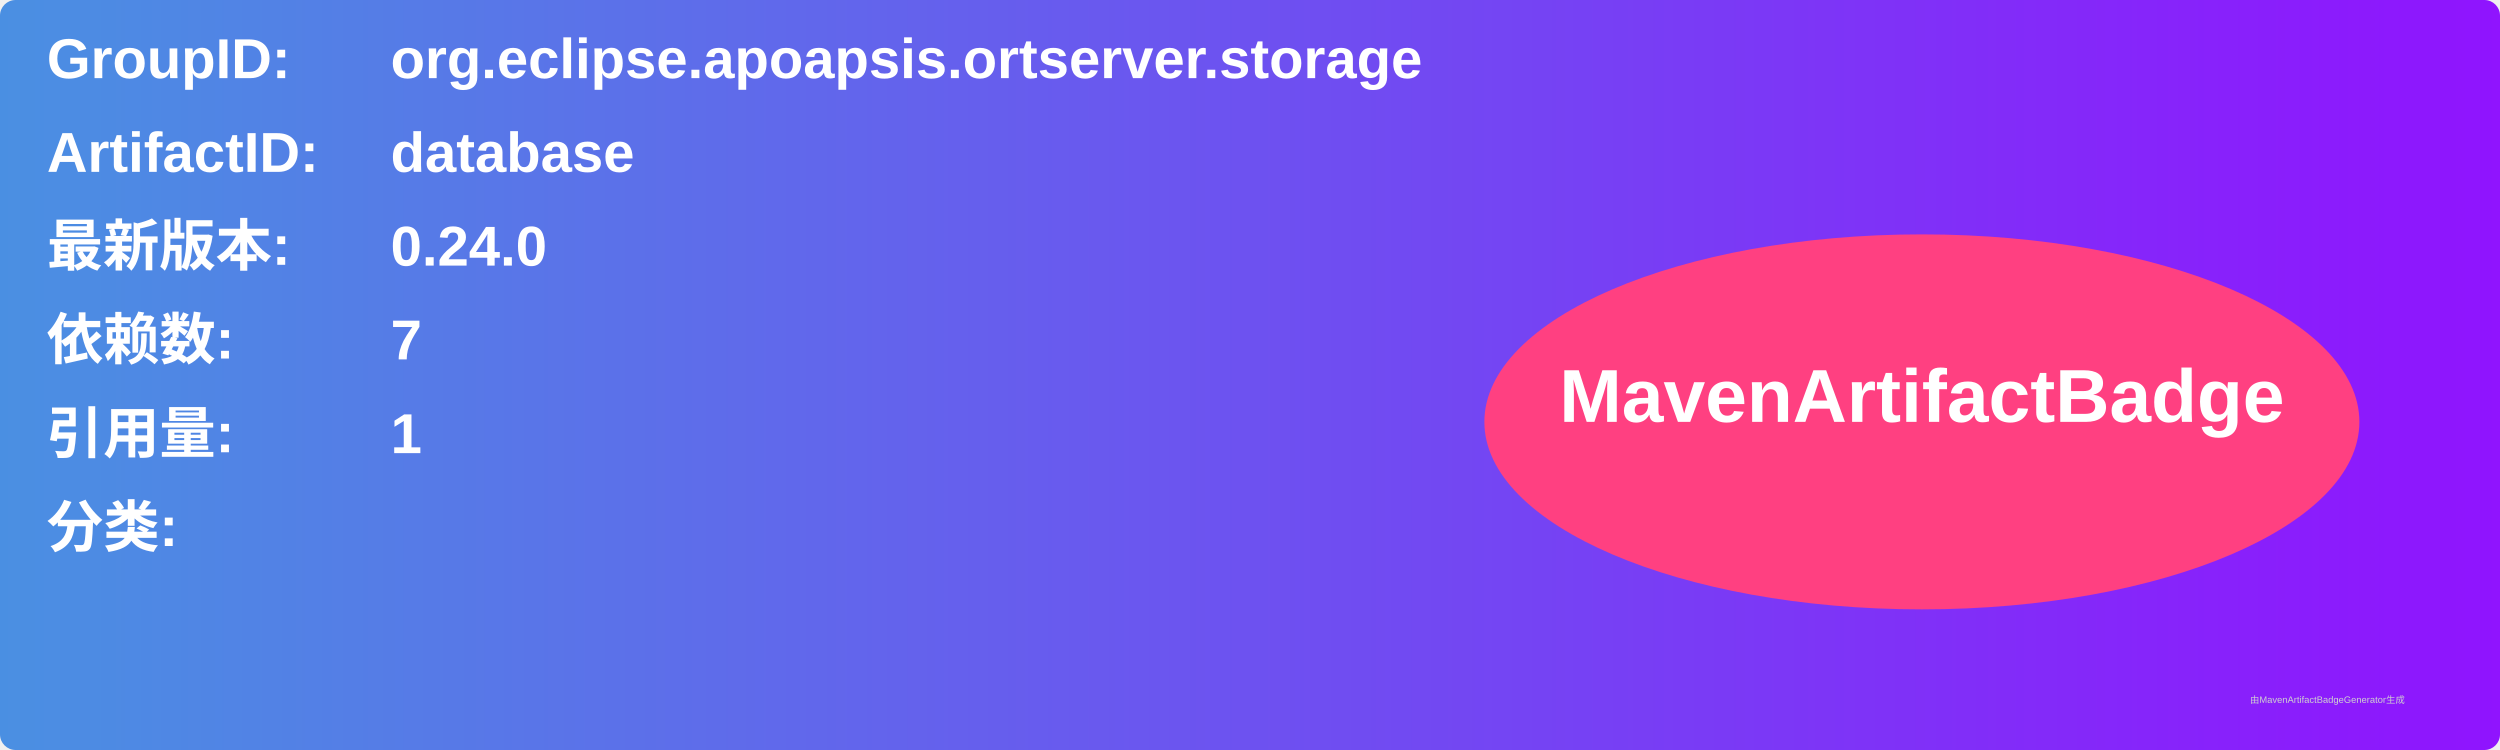
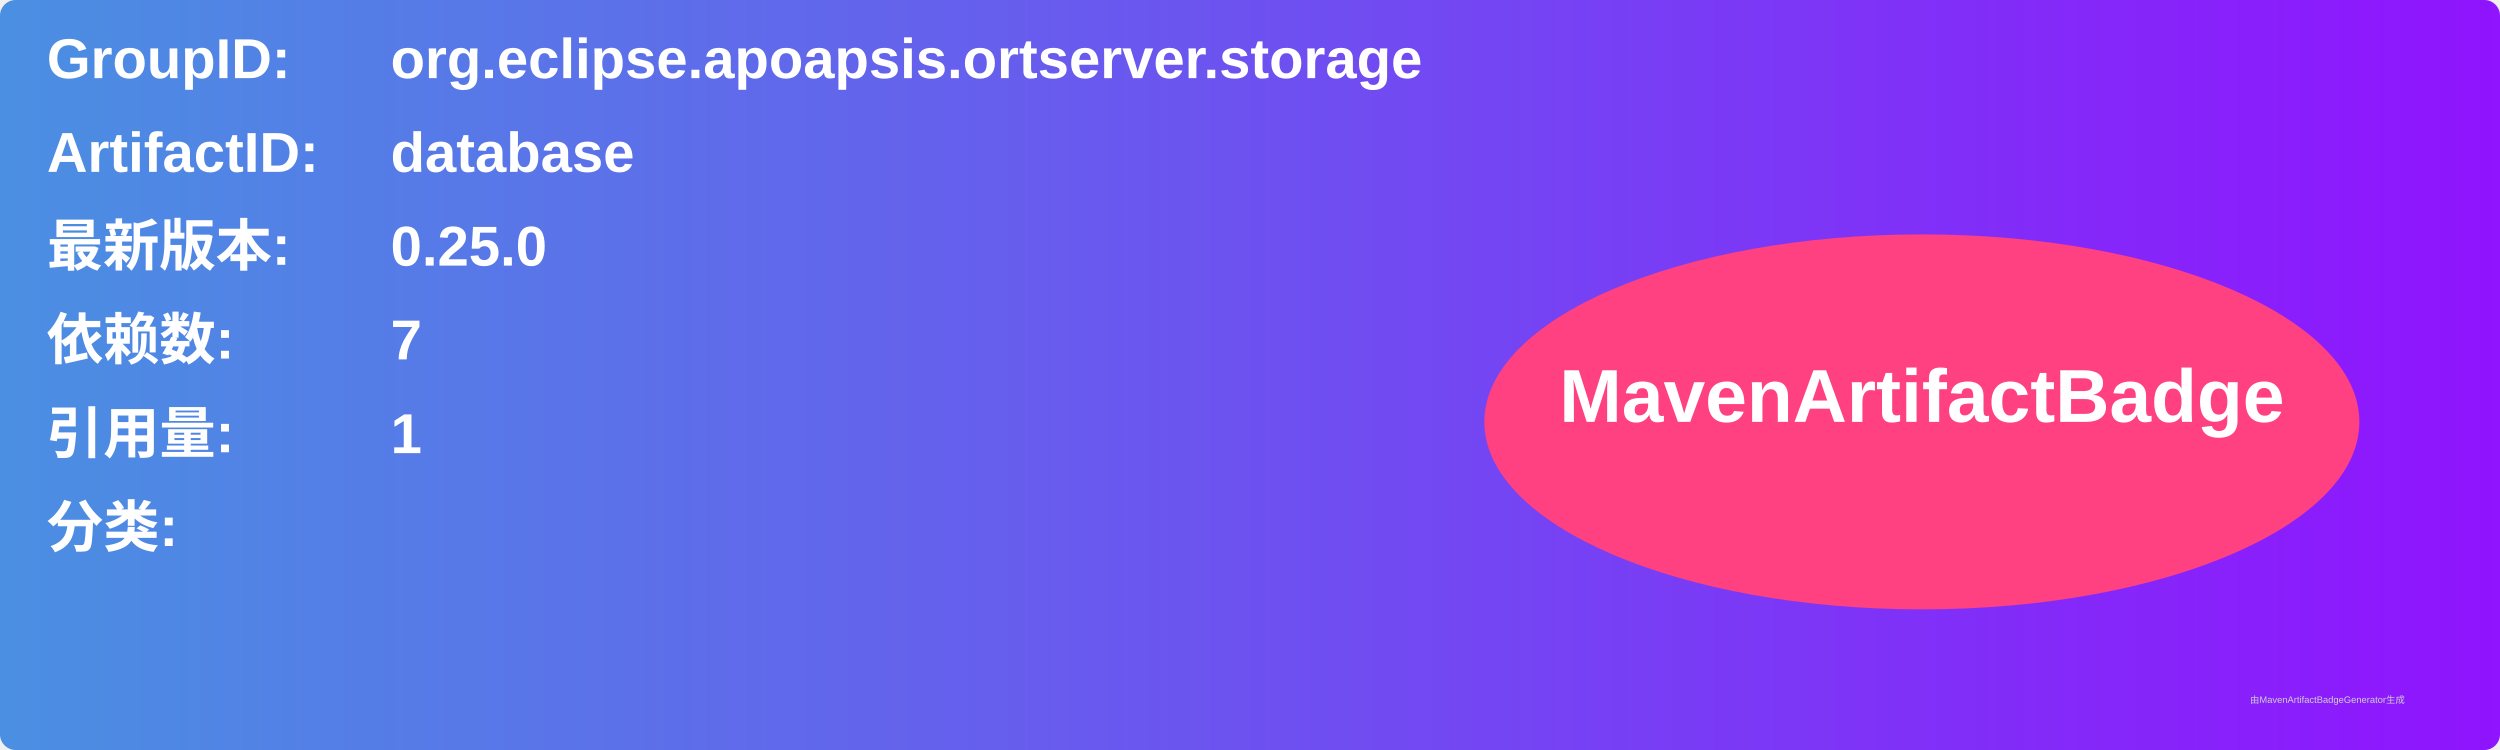
<svg xmlns="http://www.w3.org/2000/svg" width="800" height="240" viewBox="0 0 800 240">
  <linearGradient id="grad" x1="0%" y1="0%" x2="100%" y2="0%">
    <stop offset="0%" stop-color="#4a90e2" />
    <stop offset="100%" stop-color="#9013fe" />
  </linearGradient>
  <rect width="100%" height="100%" rx="5" ry="5" fill="url(#grad)" />
  <g transform="translate(15, 15)">
    <text x="0" y="10" font-family="Arial" font-size="18" fill="white" font-weight="bold" width="260">GroupID:</text>
    <text x="110" y="10" font-family="Arial" font-size="18" fill="white" font-weight="bold" width="460">org.eclipse.apoapsis.ortserver.storage</text>
    <text x="0" y="40" font-family="Arial" font-size="18" fill="white" font-weight="bold" width="260">ArtifactID:</text>
    <text x="110" y="40" font-family="Arial" font-size="18" fill="white" font-weight="bold" width="460">database</text>
    <text x="0" y="70" font-family="Arial" font-size="18" fill="white" font-weight="bold">最新版本:</text>
    <text x="110" y="70" font-family="Arial" font-size="18" fill="white" font-weight="bold">
-       <tspan font-weight="bold">0.24.0</tspan>
+       <tspan font-weight="bold">0.25.0</tspan>
    </text>
    <text x="0" y="100" font-family="Arial" font-size="18" fill="white" font-weight="bold">依赖数: </text>
    <text x="110" y="100" font-family="Arial" font-size="18" fill="white">
      <tspan font-weight="bold">7</tspan>
    </text>
    <text x="0" y="130" font-family="Arial" font-size="18" fill="white" font-weight="bold">引用量: </text>
    <text x="110" y="130" font-family="Arial" font-size="18" fill="white">
      <tspan font-weight="bold">1</tspan>
    </text>
    <text x="0" y="160" font-family="Arial" font-size="18" fill="white" font-weight="bold">分类:</text>
    <text x="10" y="190" font-family="Arial" font-size="10" fill="white">
      <tspan font-weight="bold" />
    </text>
    <ellipse cx="600" cy="120" rx="140" ry="60" fill="#ff4081" />
    <text x="600" y="120" text-anchor="middle" font-family="Arial" font-size="24" fill="white" font-weight="bold">MavenArtifactBadge</text>
  </g>
  <text x="720" y="225" font-family="Arial" font-size="3" fill="#d0d0d0">由MavenArtifactBadgeGenerator生成</text>
</svg>
